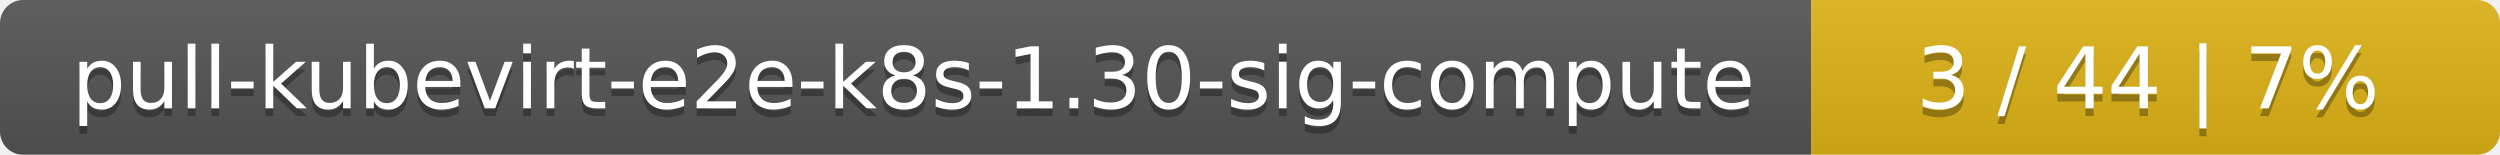
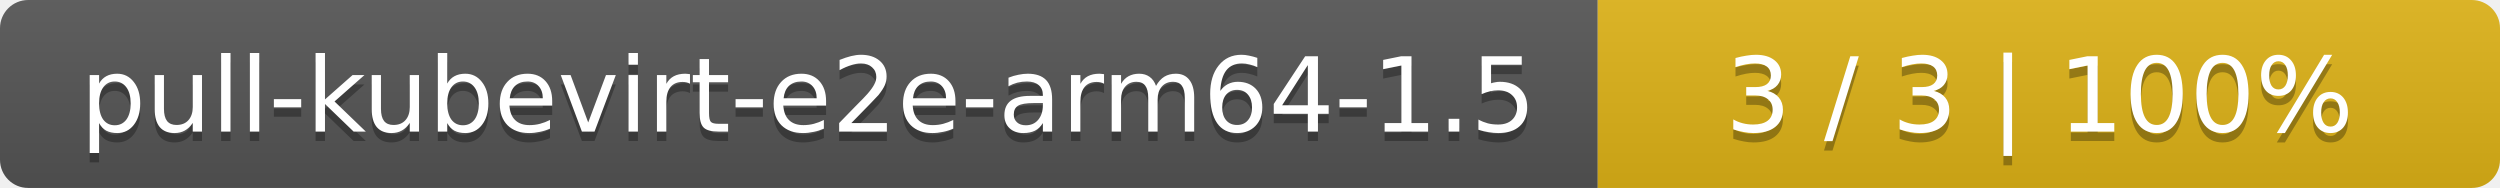
- <svg xmlns="http://www.w3.org/2000/svg" width="323" height="20">
+ <svg xmlns="http://www.w3.org/2000/svg" width="266" height="20">
  <linearGradient id="smooth" x2="0" y2="100%">
    <stop offset="0" stop-color="#bbb" stop-opacity=".1" />
    <stop offset="1" stop-opacity=".1" />
  </linearGradient>
  <mask id="round">
-     <rect width="323" height="20" rx="3" fill="#fff" />
+     <rect width="266" height="20" rx="3" fill="#fff" />
  </mask>
  <g mask="url(#round)">
-     <rect width="234" height="20" fill="#555" />
-     <rect x="234" width="89" height="20" fill="#dfb317" />
-     <rect width="323" height="20" fill="url(#smooth)" />
+     <rect width="170" height="20" fill="#555" />
+     <rect x="170" width="96" height="20" fill="#dfb317" />
+     <rect width="266" height="20" fill="url(#smooth)" />
  </g>
  <g fill="#fff" text-anchor="middle" font-family="DejaVu Sans,Verdana,Geneva,sans-serif" font-size="11">
-     <text x="118" y="15" fill="#010101" fill-opacity=".3">pull-kubevirt-e2e-k8s-1.30-sig-compute</text>
-     <text x="118" y="14">pull-kubevirt-e2e-k8s-1.30-sig-compute</text>
-     <text x="277.5" y="15" fill="#010101" fill-opacity=".3">3 / 44    |    7%</text>
-     <text x="277.5" y="14">3 / 44    |    7%</text>
+     <text x="86" y="15" fill="#010101" fill-opacity=".3">pull-kubevirt-e2e-arm64-1.5</text>
+     <text x="86" y="14">pull-kubevirt-e2e-arm64-1.5</text>
+     <text x="217" y="15" fill="#010101" fill-opacity=".3">3 / 3    |    100%</text>
+     <text x="217" y="14">3 / 3    |    100%</text>
  </g>
</svg>
